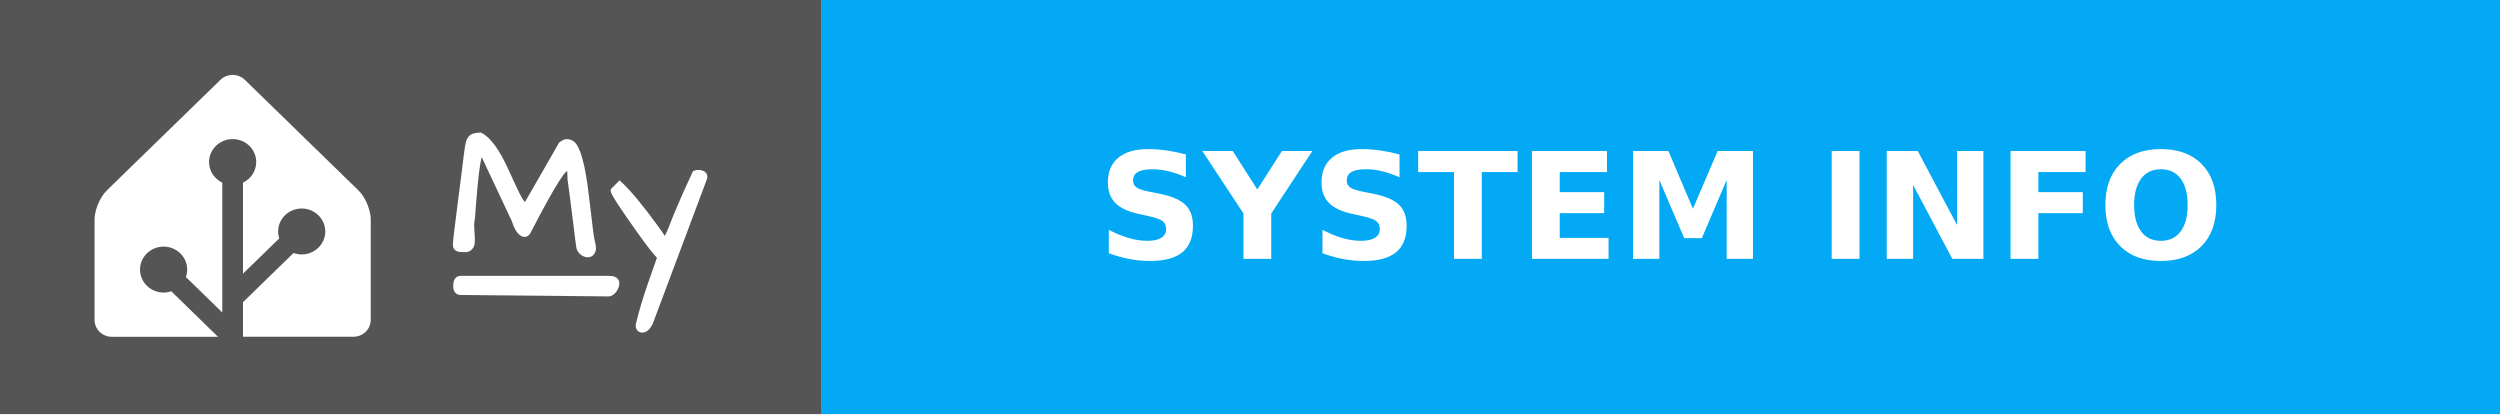
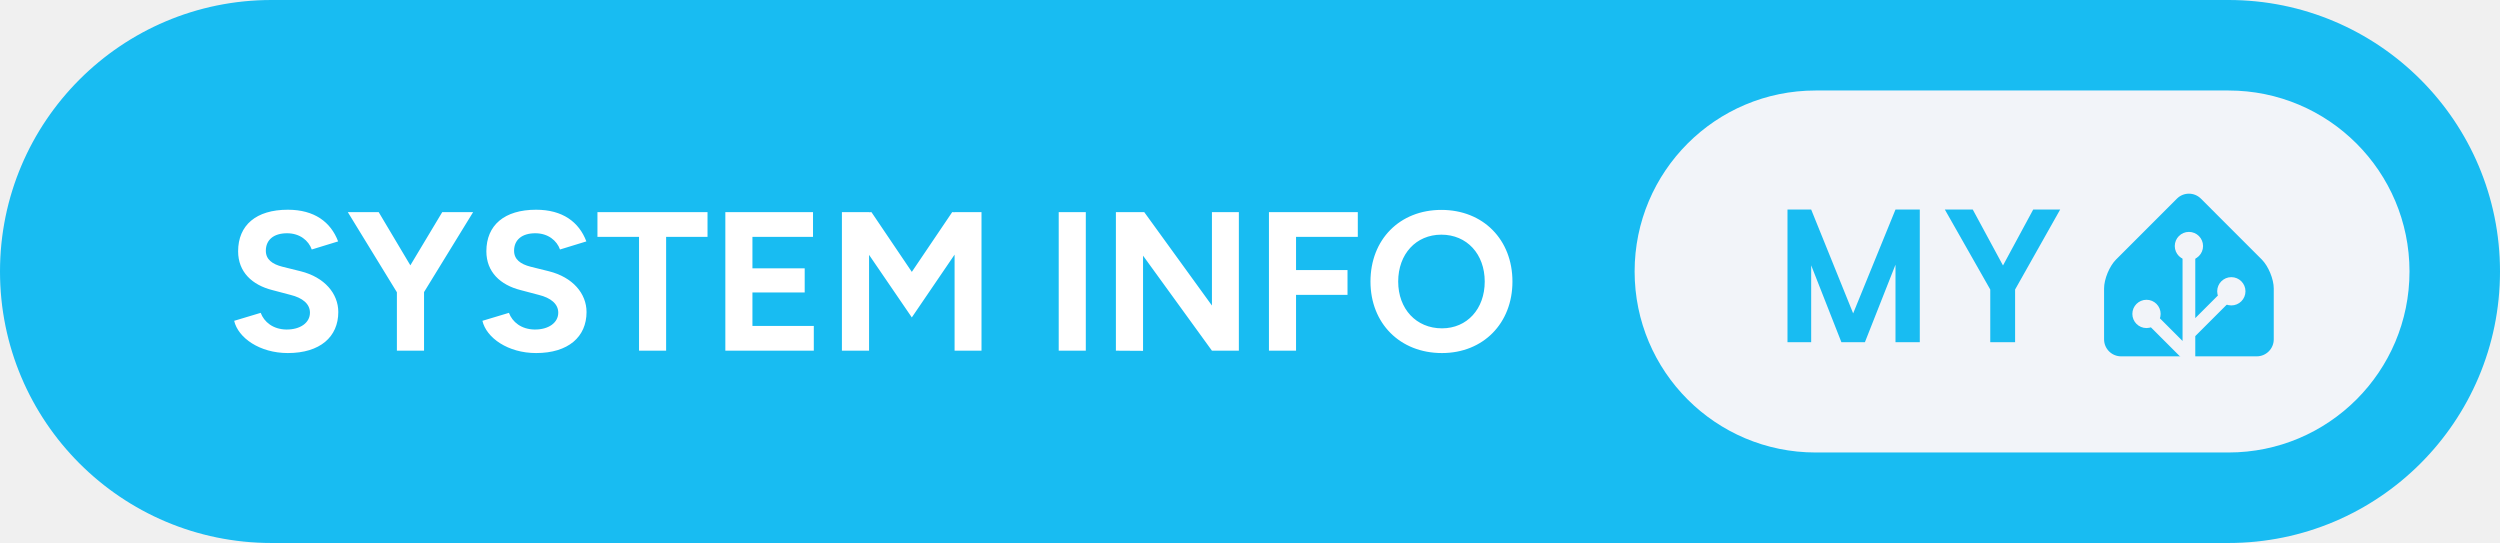
- <svg xmlns="http://www.w3.org/2000/svg" width="169" height="28" aria-label="MY: SYSTEM INFO" style="border-radius:4px">
-   <g shape-rendering="crispEdges">
-     <path fill="#555" d="M0 0h55.5v28H0z" />
-     <path fill="#03a9f4" d="M55.5 0H169v28H55.5z" />
-   </g>
-   <g fill="#fff" font-family="Verdana,Geneva,DejaVu Sans,sans-serif" font-size="100" text-anchor="middle" text-rendering="geometricPrecision">
-     <path d="M15.727 5.065c-.3 0-.598.11-.825.331l-7.685 7.48a2.555 2.555 0 0 0-.32.402 3.666 3.476 0 0 0-.48 1.246c-.002.016-.007.032-.008.047a1.863 1.863 0 0 0-.017.245v6.815c0 .624.525 1.136 1.167 1.136h7.178l-3.16-3.077a1.546 1.466 0 0 1-.517.086c-.88 0-1.595-.697-1.595-1.553 0-.855.716-1.552 1.595-1.552s1.594.697 1.594 1.552a1.5 1.5 0 0 1-.088.504l2.46 2.395v-8.775a1.642 1.557 0 0 1-.894-1.393c0-.855.716-1.552 1.595-1.552s1.595.697 1.595 1.552a1.55 1.55 0 0 1-.895 1.393V18.5l2.447-2.382a1.68 1.592 0 0 1-.074-.47c0-.856.715-1.553 1.594-1.553.88 0 1.595.697 1.595 1.553s-.716 1.553-1.595 1.553a1.61 1.61 0 0 1-.551-.099l-3.416 3.326v2.337h7.468c.562 0 1.034-.39 1.143-.907.015-.074.024-.15.024-.228v-6.815a2.031 1.926 0 0 0-.017-.244 3.646 3.457 0 0 0-.488-1.293 2.783 2.639 0 0 0-.155-.218 2.04 1.934 0 0 0-.166-.184l-7.685-7.48a1.148 1.088 0 0 0-.824-.332z" />
-     <g style="stroke-width:.3;stroke:#fff">
-       <path d="m31.903 15.27.048.872q0 .072-.012.263 0 .191-.143.347-.132.143-.335.143-.192 0-.3-.012-.394 0-.394-.347 0-.287.263-2.307.263-2.032.335-2.618l.12-.98q.06-.407.083-.598.024-.192.072-.383.048-.191.144-.31.179-.228.693-.228.86.43 1.77 2.44.645 1.434.86 1.816.215.383.419.526l2.39-4.16q.252-.18.383-.18.383 0 .586.347.203.347.335.85.143.49.239 1.087.107.598.18 1.255.083.646.155 1.268.167 1.494.25 1.876.096.383.096.55 0 .156-.107.311-.108.144-.3.144-.19 0-.382-.144-.191-.155-.239-.37-.036-.227-.084-.586-.035-.359-.095-.801-.06-.454-.12-.945-.06-.502-.12-.956l-.107-.801-.072-.538q0-.24-.012-.442-.012-.204-.095-.251-.084-.048-.263.12-.168.155-.478.645-.67 1.04-1.937 3.503-.168.298-.443.131-.322-.18-.55-.92l-2.2-4.675q-.286.574-.525 3.802-.036.394-.048.67-.06.298-.06.585zM44.007 21.773q-.251.562-.598.562-.168 0-.251-.156-.072-.143 0-.346.263-1.112.753-2.535.502-1.423.67-1.913-.419-.418-1.316-1.674-1.84-2.582-1.84-2.833 0-.012.011-.024l.455-.454q.944.873 2.462 2.965.383.526.61.884.251-.502.395-.86l.227-.586.25-.598q.407-.992 1.125-2.522.107-.048.227-.048.299 0 .43.155.048.06.048.144 0 .071-.024.143zM31.14 18.797h10.006c.28 0 .57.055.57.357s-.29.735-.57.733l-9.962-.094c-.28-.003-.396-.15-.396-.451 0-.302.073-.545.353-.545z" />
-     </g>
-     <text x="1122.5" y="175" font-weight="bold" textLength="895" transform="scale(.1)">SYSTEM INFO</text>
+ <svg xmlns="http://www.w3.org/2000/svg" width="221" height="48" aria-label="MY: SYSTEM INFO" viewBox="0 0 442 96">
+   <rect width="442" height="96" fill="#18BCF2" rx="48" />
+   <path fill="#fff" d="M50.89 62.42c5.7 0 8.92-2.87 8.92-7.25 0-3.25-2.41-6.15-6.65-7.21l-3.22-.8c-1.82-.46-2.94-1.3-2.94-2.83 0-1.93 1.4-3.09 3.75-3.09 2.27 0 3.81 1.3 4.37 2.87l4.66-1.43c-1.3-3.43-4.2-5.6-8.89-5.6-5.61 0-8.79 2.73-8.79 7.35 0 3.64 2.45 5.95 6.06 6.86l3.18.84c2.17.53 3.46 1.61 3.46 3.15 0 1.78-1.71 3.01-4.19 2.98-2.35-.04-3.92-1.34-4.52-2.95l-4.69 1.41c.7 3.01 4.51 5.7 9.49 5.7ZM70.17 62h4.8V51.64l8.68-14.14h-5.46l-5.64 9.41-5.6-9.41h-5.46l8.68 14.17Zm24.61.42c5.7 0 8.92-2.87 8.92-7.25 0-3.25-2.41-6.15-6.65-7.21l-3.22-.8c-1.82-.46-2.94-1.3-2.94-2.83 0-1.93 1.4-3.09 3.75-3.09 2.27 0 3.81 1.3 4.37 2.87l4.66-1.43c-1.3-3.43-4.2-5.6-8.89-5.6-5.6 0-8.79 2.73-8.79 7.35 0 3.64 2.45 5.95 6.06 6.86l3.18.84c2.17.53 3.47 1.61 3.47 3.15 0 1.78-1.72 3.01-4.2 2.98-2.35-.04-3.92-1.34-4.52-2.95l-4.69 1.41c.7 3.01 4.52 5.7 9.49 5.7Zm18.2-.42h4.79V41.88h7.32V37.5h-19.46v4.38h7.35Zm15.26 0h15.64v-4.37h-10.85v-5.92h9.24v-4.27h-9.24v-5.56h10.71V37.5h-15.5Zm20.61 0h4.8V45.06l7.56 11.06 7.56-11.1V62h4.76V37.5h-4.76v.03l-.42-.03-7.14 10.57-7.14-10.57-.42.03v-.03h-4.8Zm38.33 0h4.79V37.5h-4.79Zm10.11 0 4.8.03V45.2L214.27 62h4.76V37.5h-4.76v16.52L202.3 37.5h-5.01Zm27.06 0h4.79v-9.87h9.1v-4.38h-9.1v-5.87h10.92V37.5h-15.71Zm30.59.42c7.28 0 12.46-5.25 12.46-12.64 0-7.42-5.18-12.67-12.57-12.67-7.35 0-12.53 5.22-12.53 12.67 0 7.39 5.22 12.64 12.64 12.64Zm0-4.37c-4.55 0-7.74-3.43-7.74-8.27 0-4.86 3.15-8.29 7.63-8.29 4.52 0 7.67 3.43 7.67 8.29 0 4.84-3.12 8.27-7.56 8.27Z" />
+   <g style="transform:translate(-55px,0)">
+     <rect width="137" height="64" x="344" y="16" fill="#F2F4F9" rx="32" />
+     <path fill="#18BCF2" d="M394.419 37.047V60.5h-4.297V46.797L384.716 60.5h-4.157l-5.343-13.594V60.5h-4.188V37.047h4.188l7.422 18.36 7.484-18.36h4.297Zm9.365 0 5.344 9.89 5.344-9.89h4.766l-7.969 14.14V60.5h-4.391v-9.313l-8.031-14.14h4.937ZM457 60c0 1.65-1.35 3-3 3h-24c-1.65 0-3-1.35-3-3v-9c0-1.65.95-3.95 2.12-5.12l10.76-10.76a3 3 0 0 1 4.24 0l10.76 10.76c1.17 1.17 2.12 3.47 2.12 5.12v9Z" />
+     <path fill="#F2F4F9" stroke="#F2F4F9" d="M442 45.5a2 2 0 1 0 0-4 2 2 0 0 0 0 4Z" />
+     <path fill="#F2F4F9" stroke="#F2F4F9" stroke-miterlimit="10" d="M449.5 53.5a2 2 0 1 0 0-4 2 2 0 0 0 0 4ZM434.5 57.5a2 2 0 1 0 0-4 2 2 0 0 0 0 4Z" />
+     <path fill="none" stroke="#F2F4F9" stroke-miterlimit="10" stroke-width="2.25" d="M442 43.48V63l-7.5-7.5M449.5 51.46l-7.41 7.41" />
  </g>
</svg>
